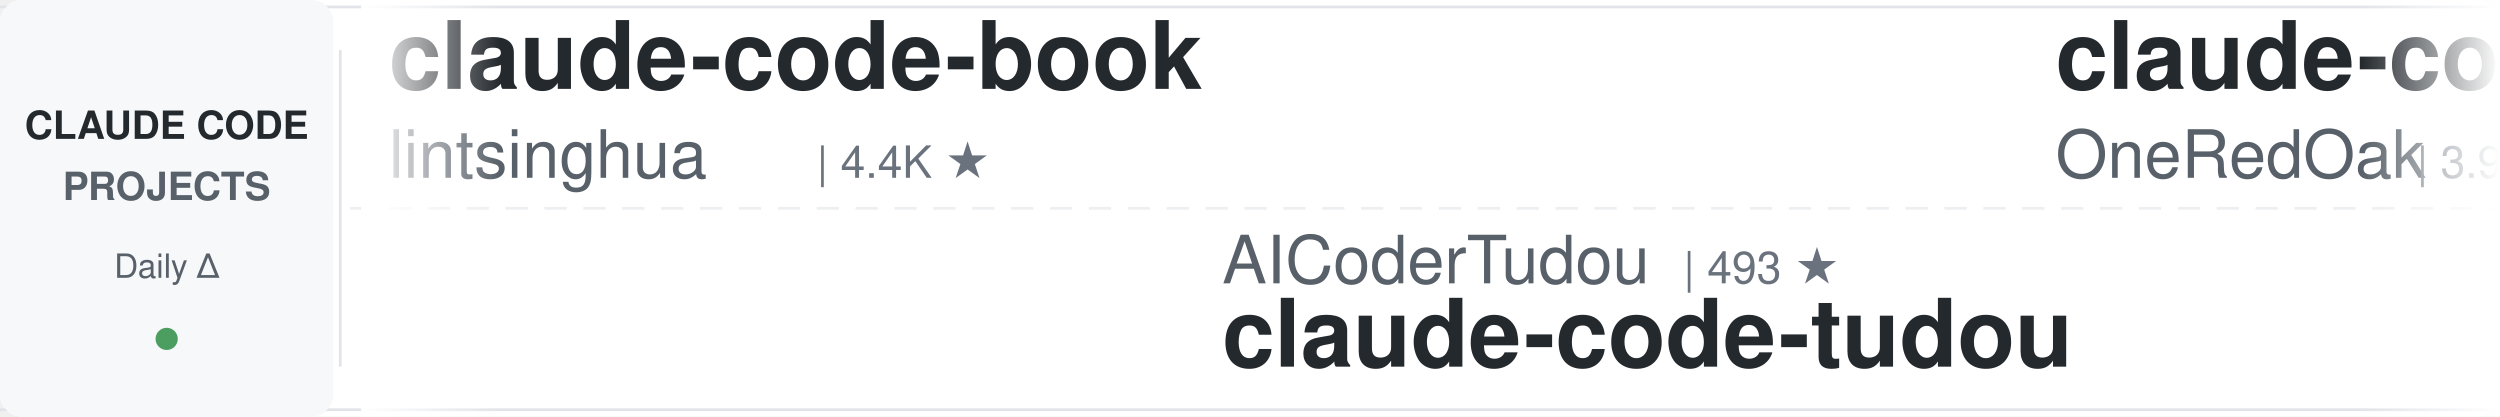
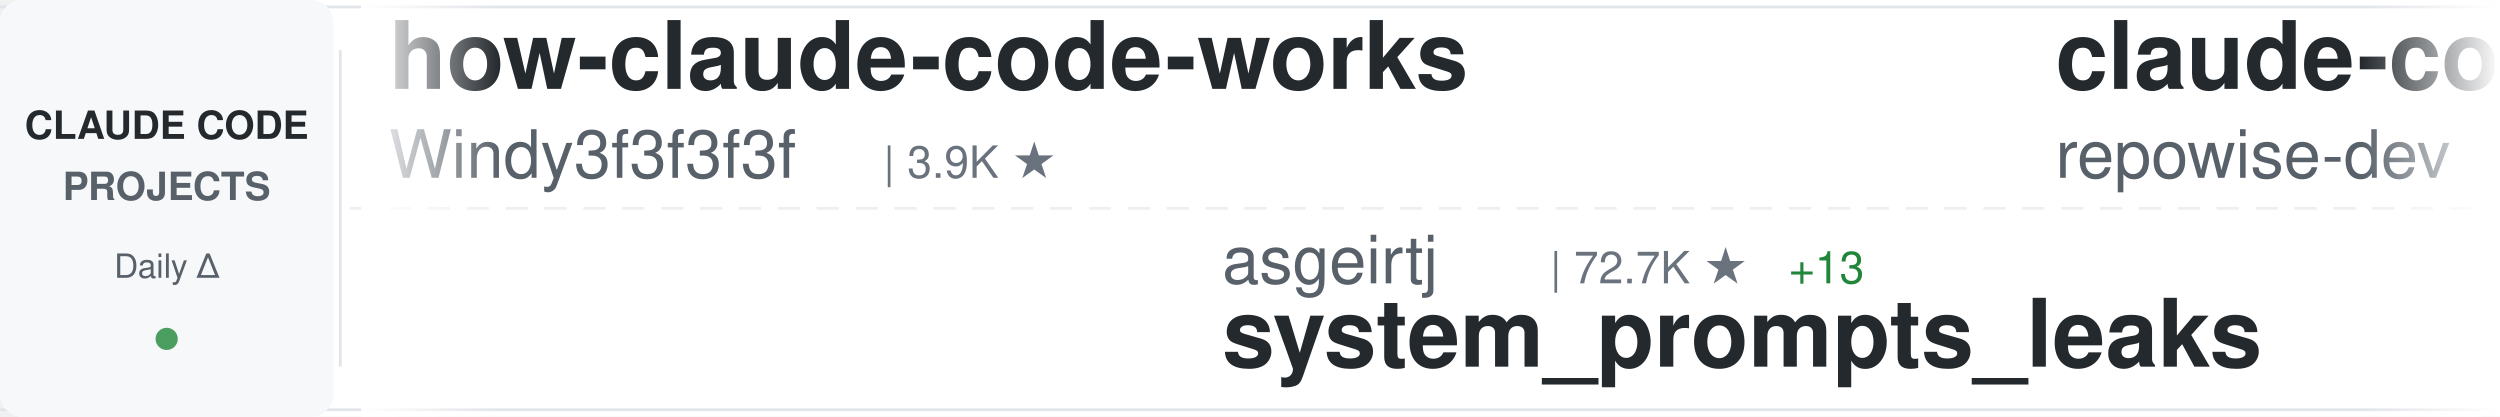
<svg xmlns="http://www.w3.org/2000/svg" width="900" height="150">
  <defs>
    <linearGradient id="awesomeLeftFade" x1="0%" y1="0%" x2="100%" y2="0%">
      <stop offset="0%" style="stop-color:#ffffff;stop-opacity:1" />
      <stop offset="100%" style="stop-color:#ffffff;stop-opacity:0" />
    </linearGradient>
    <linearGradient id="awesomeRightFade" x1="0%" y1="0%" x2="100%" y2="0%">
      <stop offset="0%" style="stop-color:#ffffff;stop-opacity:0" />
      <stop offset="100%" style="stop-color:#ffffff;stop-opacity:1" />
    </linearGradient>
  </defs>
  <rect width="900" height="150" fill="#ffffff" rx="8" />
  <rect x="0" y="2" width="900" height="1" fill="#e1e4e8" />
  <rect x="0" y="147" width="900" height="1" fill="#e1e4e8" />
  <line x1="0" y1="75" x2="900" y2="75" stroke="#e1e4e8" stroke-width="1" stroke-dasharray="8 6" opacity="0.6" />
  <rect x="0" y="0" width="120" height="150" fill="#f6f8fa" rx="8" />
  <text x="60" y="50" font-family="-apple-system, BlinkMacSystemFont, 'Segoe UI', Helvetica, Arial, sans-serif" font-size="14" font-weight="600" fill="#24292e" text-anchor="middle">CLAUDE CODE</text>
  <text x="60" y="72" font-family="-apple-system, BlinkMacSystemFont, 'Segoe UI', Helvetica, Arial, sans-serif" font-size="14" font-weight="600" fill="#586069" text-anchor="middle">PROJECTS</text>
  <text x="60" y="100" font-family="-apple-system, BlinkMacSystemFont, 'Segoe UI', Helvetica, Arial, sans-serif" font-size="12" font-weight="500" fill="#586069" text-anchor="middle">Daily Δ</text>
  <circle cx="60" cy="122" r="4" fill="#22863a" opacity="0.8" />
  <rect x="122" y="18" width="1" height="114" fill="#e1e4e8" />
  <clipPath id="awesomeTickerClip">
    <rect x="130" y="0" width="770" height="150" />
  </clipPath>
  <g clip-path="url(#awesomeTickerClip)">
    <g id="awesomeTickerItems">
      <animateTransform attributeName="transform" attributeType="XML" type="translate" from="0 0" to="-3000 0" dur="54s" repeatCount="indefinite" />
      <g transform="translate(0, 0)">
-         <text x="140" y="32" font-family="-apple-system, BlinkMacSystemFont, 'Segoe UI', Helvetica, Arial, sans-serif" font-size="34" font-weight="600" fill="#24292e">claude-code-book</text>
-         <text x="140" y="64" font-family="-apple-system, BlinkMacSystemFont, 'Segoe UI', Helvetica, Arial, sans-serif" font-size="24" font-weight="400" fill="#586069">lintsinghua</text>
-         <text x="294" y="64" font-family="-apple-system, BlinkMacSystemFont, 'Segoe UI', Helvetica, Arial, sans-serif" font-size="16" font-weight="500" fill="#6a737d">| 4.4K ★</text>
+         <text x="140" y="32" font-family="-apple-system, BlinkMacSystemFont, 'Segoe UI', Helvetica, Arial, sans-serif" font-size="34" font-weight="600" fill="#24292e">how-claude-code-works</text>
+         <text x="140" y="64" font-family="-apple-system, BlinkMacSystemFont, 'Segoe UI', Helvetica, Arial, sans-serif" font-size="24" font-weight="400" fill="#586069">Windy3f3f3f3f</text>
+         <text x="318" y="64" font-family="-apple-system, BlinkMacSystemFont, 'Segoe UI', Helvetica, Arial, sans-serif" font-size="16" font-weight="500" fill="#6a737d">| 3.9K ★</text>
      </g>
      <g transform="translate(300, 0)">
-         <text x="140" y="102" font-family="-apple-system, BlinkMacSystemFont, 'Segoe UI', Helvetica, Arial, sans-serif" font-size="24" font-weight="400" fill="#586069">AICoderTudou</text>
-         <text x="306" y="102" font-family="-apple-system, BlinkMacSystemFont, 'Segoe UI', Helvetica, Arial, sans-serif" font-size="16" font-weight="500" fill="#6a737d">| 493 ★</text>
-         <text x="140" y="132" font-family="-apple-system, BlinkMacSystemFont, 'Segoe UI', Helvetica, Arial, sans-serif" font-size="34" font-weight="600" fill="#24292e">claude-code-tudou</text>
+         <text x="140" y="102" font-family="-apple-system, BlinkMacSystemFont, 'Segoe UI', Helvetica, Arial, sans-serif" font-size="24" font-weight="400" fill="#586069">asgeirtj</text>
+         <text x="258" y="102" font-family="-apple-system, BlinkMacSystemFont, 'Segoe UI', Helvetica, Arial, sans-serif" font-size="16" font-weight="500" fill="#6a737d">| 72.7K ★</text>
+         <text x="344" y="102" font-family="-apple-system, BlinkMacSystemFont, 'Segoe UI', Helvetica, Arial, sans-serif" font-size="16" font-weight="500" fill="#22863a"> +13</text>
+         <text x="140" y="132" font-family="-apple-system, BlinkMacSystemFont, 'Segoe UI', Helvetica, Arial, sans-serif" font-size="34" font-weight="600" fill="#24292e">system_prompts_leaks</text>
      </g>
      <g transform="translate(600, 0)">
-         <text x="140" y="32" font-family="-apple-system, BlinkMacSystemFont, 'Segoe UI', Helvetica, Arial, sans-serif" font-size="34" font-weight="600" fill="#24292e">claude-code-workflows</text>
-         <text x="140" y="64" font-family="-apple-system, BlinkMacSystemFont, 'Segoe UI', Helvetica, Arial, sans-serif" font-size="24" font-weight="400" fill="#586069">OneRedOak</text>
-         <text x="270" y="64" font-family="-apple-system, BlinkMacSystemFont, 'Segoe UI', Helvetica, Arial, sans-serif" font-size="16" font-weight="500" fill="#6a737d">| 3.9K ★</text>
+         <text x="140" y="32" font-family="-apple-system, BlinkMacSystemFont, 'Segoe UI', Helvetica, Arial, sans-serif" font-size="34" font-weight="600" fill="#24292e">claude-code-prompts</text>
+         <text x="140" y="64" font-family="-apple-system, BlinkMacSystemFont, 'Segoe UI', Helvetica, Arial, sans-serif" font-size="24" font-weight="400" fill="#586069">repowise-dev</text>
+         <text x="306" y="64" font-family="-apple-system, BlinkMacSystemFont, 'Segoe UI', Helvetica, Arial, sans-serif" font-size="16" font-weight="500" fill="#6a737d">| 1.2K ★</text>
      </g>
      <g transform="translate(900, 0)">
-         <text x="140" y="102" font-family="-apple-system, BlinkMacSystemFont, 'Segoe UI', Helvetica, Arial, sans-serif" font-size="24" font-weight="400" fill="#586069">overwirehq</text>
-         <text x="282" y="102" font-family="-apple-system, BlinkMacSystemFont, 'Segoe UI', Helvetica, Arial, sans-serif" font-size="16" font-weight="500" fill="#6a737d">| 2.8K ★</text>
-         <text x="140" y="132" font-family="-apple-system, BlinkMacSystemFont, 'Segoe UI', Helvetica, Arial, sans-serif" font-size="34" font-weight="600" fill="#24292e">claude-code-telegram</text>
+         <text x="140" y="102" font-family="-apple-system, BlinkMacSystemFont, 'Segoe UI', Helvetica, Arial, sans-serif" font-size="24" font-weight="400" fill="#586069">luyao618</text>
+         <text x="258" y="102" font-family="-apple-system, BlinkMacSystemFont, 'Segoe UI', Helvetica, Arial, sans-serif" font-size="16" font-weight="500" fill="#6a737d">| 1.7K ★</text>
+         <text x="140" y="132" font-family="-apple-system, BlinkMacSystemFont, 'Segoe UI', Helvetica, Arial, sans-serif" font-size="34" font-weight="600" fill="#24292e">Claude-Code-Source-Study</text>
      </g>
      <g transform="translate(1200, 0)">
-         <text x="140" y="32" font-family="-apple-system, BlinkMacSystemFont, 'Segoe UI', Helvetica, Arial, sans-serif" font-size="34" font-weight="600" fill="#24292e">Dive-into-Claude-Code</text>
-         <text x="140" y="64" font-family="-apple-system, BlinkMacSystemFont, 'Segoe UI', Helvetica, Arial, sans-serif" font-size="24" font-weight="400" fill="#586069">VILA-Lab</text>
-         <text x="258" y="64" font-family="-apple-system, BlinkMacSystemFont, 'Segoe UI', Helvetica, Arial, sans-serif" font-size="16" font-weight="500" fill="#6a737d">| 2.3K ★</text>
-         <text x="335" y="64" font-family="-apple-system, BlinkMacSystemFont, 'Segoe UI', Helvetica, Arial, sans-serif" font-size="16" font-weight="500" fill="#cb2431"> -1</text>
+         <text x="140" y="32" font-family="-apple-system, BlinkMacSystemFont, 'Segoe UI', Helvetica, Arial, sans-serif" font-size="34" font-weight="600" fill="#24292e">learn-claude-code</text>
+         <text x="140" y="64" font-family="-apple-system, BlinkMacSystemFont, 'Segoe UI', Helvetica, Arial, sans-serif" font-size="24" font-weight="400" fill="#586069">shareAI-lab</text>
+         <text x="294" y="64" font-family="-apple-system, BlinkMacSystemFont, 'Segoe UI', Helvetica, Arial, sans-serif" font-size="16" font-weight="500" fill="#6a737d">| 80.9K ★</text>
+         <text x="380" y="64" font-family="-apple-system, BlinkMacSystemFont, 'Segoe UI', Helvetica, Arial, sans-serif" font-size="16" font-weight="500" fill="#22863a"> +5</text>
      </g>
      <g transform="translate(1500, 0)">
-         <text x="140" y="102" font-family="-apple-system, BlinkMacSystemFont, 'Segoe UI', Helvetica, Arial, sans-serif" font-size="24" font-weight="400" fill="#586069">Cranot</text>
-         <text x="234" y="102" font-family="-apple-system, BlinkMacSystemFont, 'Segoe UI', Helvetica, Arial, sans-serif" font-size="16" font-weight="500" fill="#6a737d">| 2.9K ★</text>
-         <text x="140" y="132" font-family="-apple-system, BlinkMacSystemFont, 'Segoe UI', Helvetica, Arial, sans-serif" font-size="34" font-weight="600" fill="#24292e">claude-code-guide</text>
+         <text x="140" y="102" font-family="-apple-system, BlinkMacSystemFont, 'Segoe UI', Helvetica, Arial, sans-serif" font-size="24" font-weight="400" fill="#586069">andrew-kramer-inno</text>
+         <text x="378" y="102" font-family="-apple-system, BlinkMacSystemFont, 'Segoe UI', Helvetica, Arial, sans-serif" font-size="16" font-weight="500" fill="#6a737d">| 595 ★</text>
+         <text x="140" y="132" font-family="-apple-system, BlinkMacSystemFont, 'Segoe UI', Helvetica, Arial, sans-serif" font-size="34" font-weight="600" fill="#24292e">claude-code-source-build</text>
      </g>
      <g transform="translate(1800, 0)">
-         <text x="140" y="32" font-family="-apple-system, BlinkMacSystemFont, 'Segoe UI', Helvetica, Arial, sans-serif" font-size="34" font-weight="600" fill="#24292e">ECC</text>
-         <text x="140" y="64" font-family="-apple-system, BlinkMacSystemFont, 'Segoe UI', Helvetica, Arial, sans-serif" font-size="24" font-weight="400" fill="#586069">affaan-m</text>
-         <text x="258" y="64" font-family="-apple-system, BlinkMacSystemFont, 'Segoe UI', Helvetica, Arial, sans-serif" font-size="16" font-weight="500" fill="#6a737d">| 310.7K ★</text>
-         <text x="353" y="64" font-family="-apple-system, BlinkMacSystemFont, 'Segoe UI', Helvetica, Arial, sans-serif" font-size="16" font-weight="500" fill="#22863a"> +69</text>
+         <text x="140" y="32" font-family="-apple-system, BlinkMacSystemFont, 'Segoe UI', Helvetica, Arial, sans-serif" font-size="34" font-weight="600" fill="#24292e">claude-code-guide</text>
+         <text x="140" y="64" font-family="-apple-system, BlinkMacSystemFont, 'Segoe UI', Helvetica, Arial, sans-serif" font-size="24" font-weight="400" fill="#586069">zebbern</text>
+         <text x="246" y="64" font-family="-apple-system, BlinkMacSystemFont, 'Segoe UI', Helvetica, Arial, sans-serif" font-size="16" font-weight="500" fill="#6a737d">| 4.7K ★</text>
      </g>
      <g transform="translate(2100, 0)">
-         <text x="140" y="102" font-family="-apple-system, BlinkMacSystemFont, 'Segoe UI', Helvetica, Arial, sans-serif" font-size="24" font-weight="400" fill="#586069">SeemSeam</text>
-         <text x="258" y="102" font-family="-apple-system, BlinkMacSystemFont, 'Segoe UI', Helvetica, Arial, sans-serif" font-size="16" font-weight="500" fill="#6a737d">| 3.6K ★</text>
-         <text x="140" y="132" font-family="-apple-system, BlinkMacSystemFont, 'Segoe UI', Helvetica, Arial, sans-serif" font-size="34" font-weight="600" fill="#24292e">claude_codex_bridge</text>
+         <text x="140" y="102" font-family="-apple-system, BlinkMacSystemFont, 'Segoe UI', Helvetica, Arial, sans-serif" font-size="24" font-weight="400" fill="#586069">ykdojo</text>
+         <text x="234" y="102" font-family="-apple-system, BlinkMacSystemFont, 'Segoe UI', Helvetica, Arial, sans-serif" font-size="16" font-weight="500" fill="#6a737d">| 10.4K ★</text>
+         <text x="320" y="102" font-family="-apple-system, BlinkMacSystemFont, 'Segoe UI', Helvetica, Arial, sans-serif" font-size="16" font-weight="500" fill="#22863a"> +3</text>
+         <text x="140" y="132" font-family="-apple-system, BlinkMacSystemFont, 'Segoe UI', Helvetica, Arial, sans-serif" font-size="34" font-weight="600" fill="#24292e">claude-code-tips</text>
      </g>
      <g transform="translate(2400, 0)">
-         <text x="140" y="32" font-family="-apple-system, BlinkMacSystemFont, 'Segoe UI', Helvetica, Arial, sans-serif" font-size="34" font-weight="600" fill="#24292e">Claude-Code</text>
-         <text x="140" y="64" font-family="-apple-system, BlinkMacSystemFont, 'Segoe UI', Helvetica, Arial, sans-serif" font-size="24" font-weight="400" fill="#586069">OrcaWhisper</text>
-         <text x="294" y="64" font-family="-apple-system, BlinkMacSystemFont, 'Segoe UI', Helvetica, Arial, sans-serif" font-size="16" font-weight="500" fill="#6a737d">| 111 ★</text>
+         <text x="140" y="32" font-family="-apple-system, BlinkMacSystemFont, 'Segoe UI', Helvetica, Arial, sans-serif" font-size="34" font-weight="600" fill="#24292e">claude-code-showcase</text>
+         <text x="140" y="64" font-family="-apple-system, BlinkMacSystemFont, 'Segoe UI', Helvetica, Arial, sans-serif" font-size="24" font-weight="400" fill="#586069">ChrisWiles</text>
+         <text x="282" y="64" font-family="-apple-system, BlinkMacSystemFont, 'Segoe UI', Helvetica, Arial, sans-serif" font-size="16" font-weight="500" fill="#6a737d">| 6.1K ★</text>
      </g>
      <g transform="translate(2700, 0)">
-         <text x="140" y="102" font-family="-apple-system, BlinkMacSystemFont, 'Segoe UI', Helvetica, Arial, sans-serif" font-size="24" font-weight="400" fill="#586069">techjarves</text>
-         <text x="282" y="102" font-family="-apple-system, BlinkMacSystemFont, 'Segoe UI', Helvetica, Arial, sans-serif" font-size="16" font-weight="500" fill="#6a737d">| 1.6K ★</text>
-         <text x="140" y="132" font-family="-apple-system, BlinkMacSystemFont, 'Segoe UI', Helvetica, Arial, sans-serif" font-size="34" font-weight="600" fill="#24292e">ClaudeCode-Portable</text>
+         <text x="140" y="102" font-family="-apple-system, BlinkMacSystemFont, 'Segoe UI', Helvetica, Arial, sans-serif" font-size="24" font-weight="400" fill="#586069">WorldFlowAI</text>
+         <text x="294" y="102" font-family="-apple-system, BlinkMacSystemFont, 'Segoe UI', Helvetica, Arial, sans-serif" font-size="16" font-weight="500" fill="#6a737d">| 6.9K ★</text>
+         <text x="371" y="102" font-family="-apple-system, BlinkMacSystemFont, 'Segoe UI', Helvetica, Arial, sans-serif" font-size="16" font-weight="500" fill="#22863a"> +6</text>
+         <text x="140" y="132" font-family="-apple-system, BlinkMacSystemFont, 'Segoe UI', Helvetica, Arial, sans-serif" font-size="34" font-weight="600" fill="#24292e">everything-claude-code</text>
      </g>
      <g transform="translate(3000, 0)">
-         <text x="140" y="32" font-family="-apple-system, BlinkMacSystemFont, 'Segoe UI', Helvetica, Arial, sans-serif" font-size="34" font-weight="600" fill="#24292e">claude-code-book</text>
-         <text x="140" y="64" font-family="-apple-system, BlinkMacSystemFont, 'Segoe UI', Helvetica, Arial, sans-serif" font-size="24" font-weight="400" fill="#586069">lintsinghua</text>
-         <text x="294" y="64" font-family="-apple-system, BlinkMacSystemFont, 'Segoe UI', Helvetica, Arial, sans-serif" font-size="16" font-weight="500" fill="#6a737d">| 4.4K ★</text>
+         <text x="140" y="32" font-family="-apple-system, BlinkMacSystemFont, 'Segoe UI', Helvetica, Arial, sans-serif" font-size="34" font-weight="600" fill="#24292e">how-claude-code-works</text>
+         <text x="140" y="64" font-family="-apple-system, BlinkMacSystemFont, 'Segoe UI', Helvetica, Arial, sans-serif" font-size="24" font-weight="400" fill="#586069">Windy3f3f3f3f</text>
+         <text x="318" y="64" font-family="-apple-system, BlinkMacSystemFont, 'Segoe UI', Helvetica, Arial, sans-serif" font-size="16" font-weight="500" fill="#6a737d">| 3.9K ★</text>
      </g>
      <g transform="translate(3300, 0)">
-         <text x="140" y="102" font-family="-apple-system, BlinkMacSystemFont, 'Segoe UI', Helvetica, Arial, sans-serif" font-size="24" font-weight="400" fill="#586069">AICoderTudou</text>
-         <text x="306" y="102" font-family="-apple-system, BlinkMacSystemFont, 'Segoe UI', Helvetica, Arial, sans-serif" font-size="16" font-weight="500" fill="#6a737d">| 493 ★</text>
-         <text x="140" y="132" font-family="-apple-system, BlinkMacSystemFont, 'Segoe UI', Helvetica, Arial, sans-serif" font-size="34" font-weight="600" fill="#24292e">claude-code-tudou</text>
+         <text x="140" y="102" font-family="-apple-system, BlinkMacSystemFont, 'Segoe UI', Helvetica, Arial, sans-serif" font-size="24" font-weight="400" fill="#586069">asgeirtj</text>
+         <text x="258" y="102" font-family="-apple-system, BlinkMacSystemFont, 'Segoe UI', Helvetica, Arial, sans-serif" font-size="16" font-weight="500" fill="#6a737d">| 72.7K ★</text>
+         <text x="344" y="102" font-family="-apple-system, BlinkMacSystemFont, 'Segoe UI', Helvetica, Arial, sans-serif" font-size="16" font-weight="500" fill="#22863a"> +13</text>
+         <text x="140" y="132" font-family="-apple-system, BlinkMacSystemFont, 'Segoe UI', Helvetica, Arial, sans-serif" font-size="34" font-weight="600" fill="#24292e">system_prompts_leaks</text>
      </g>
      <g transform="translate(3600, 0)">
-         <text x="140" y="32" font-family="-apple-system, BlinkMacSystemFont, 'Segoe UI', Helvetica, Arial, sans-serif" font-size="34" font-weight="600" fill="#24292e">claude-code-workflows</text>
-         <text x="140" y="64" font-family="-apple-system, BlinkMacSystemFont, 'Segoe UI', Helvetica, Arial, sans-serif" font-size="24" font-weight="400" fill="#586069">OneRedOak</text>
-         <text x="270" y="64" font-family="-apple-system, BlinkMacSystemFont, 'Segoe UI', Helvetica, Arial, sans-serif" font-size="16" font-weight="500" fill="#6a737d">| 3.9K ★</text>
+         <text x="140" y="32" font-family="-apple-system, BlinkMacSystemFont, 'Segoe UI', Helvetica, Arial, sans-serif" font-size="34" font-weight="600" fill="#24292e">claude-code-prompts</text>
+         <text x="140" y="64" font-family="-apple-system, BlinkMacSystemFont, 'Segoe UI', Helvetica, Arial, sans-serif" font-size="24" font-weight="400" fill="#586069">repowise-dev</text>
+         <text x="306" y="64" font-family="-apple-system, BlinkMacSystemFont, 'Segoe UI', Helvetica, Arial, sans-serif" font-size="16" font-weight="500" fill="#6a737d">| 1.2K ★</text>
      </g>
      <g transform="translate(3900, 0)">
-         <text x="140" y="102" font-family="-apple-system, BlinkMacSystemFont, 'Segoe UI', Helvetica, Arial, sans-serif" font-size="24" font-weight="400" fill="#586069">overwirehq</text>
-         <text x="282" y="102" font-family="-apple-system, BlinkMacSystemFont, 'Segoe UI', Helvetica, Arial, sans-serif" font-size="16" font-weight="500" fill="#6a737d">| 2.8K ★</text>
-         <text x="140" y="132" font-family="-apple-system, BlinkMacSystemFont, 'Segoe UI', Helvetica, Arial, sans-serif" font-size="34" font-weight="600" fill="#24292e">claude-code-telegram</text>
+         <text x="140" y="102" font-family="-apple-system, BlinkMacSystemFont, 'Segoe UI', Helvetica, Arial, sans-serif" font-size="24" font-weight="400" fill="#586069">luyao618</text>
+         <text x="258" y="102" font-family="-apple-system, BlinkMacSystemFont, 'Segoe UI', Helvetica, Arial, sans-serif" font-size="16" font-weight="500" fill="#6a737d">| 1.7K ★</text>
+         <text x="140" y="132" font-family="-apple-system, BlinkMacSystemFont, 'Segoe UI', Helvetica, Arial, sans-serif" font-size="34" font-weight="600" fill="#24292e">Claude-Code-Source-Study</text>
      </g>
    </g>
  </g>
  <rect x="130" y="0" width="50" height="150" fill="url(#awesomeLeftFade)" />
  <rect x="850" y="0" width="50" height="150" fill="url(#awesomeRightFade)" />
</svg>
